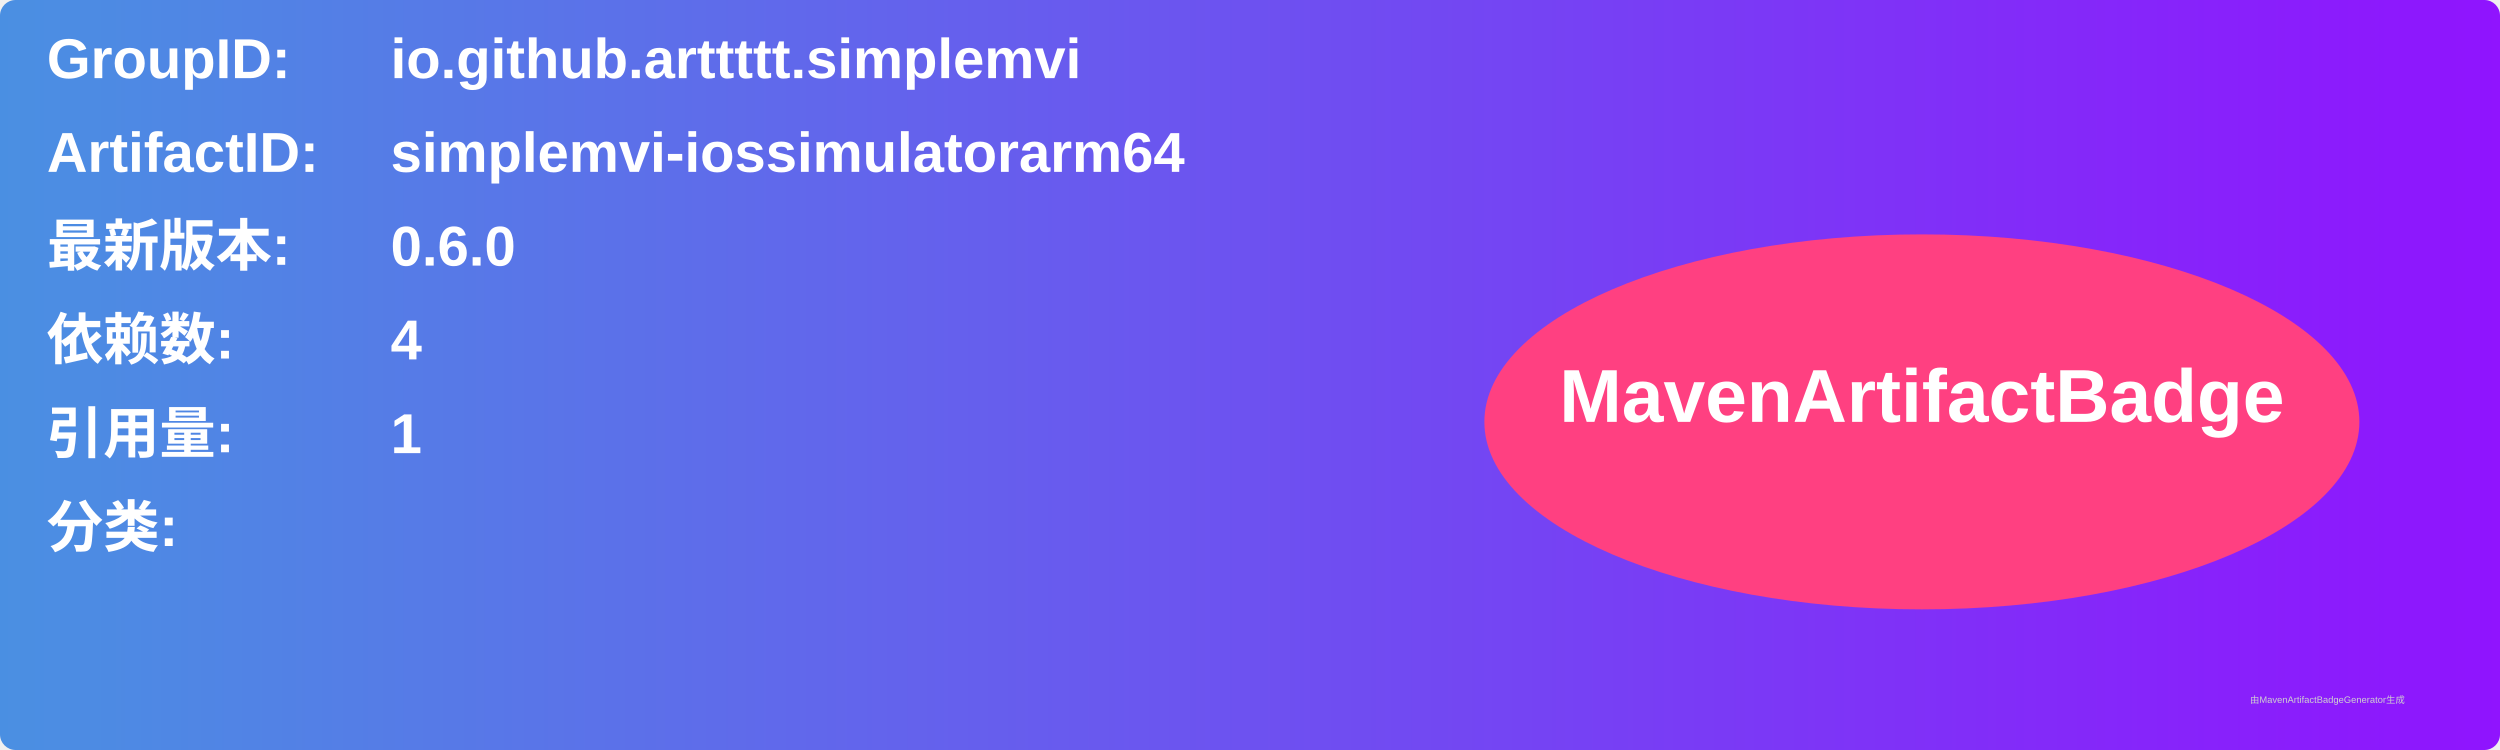
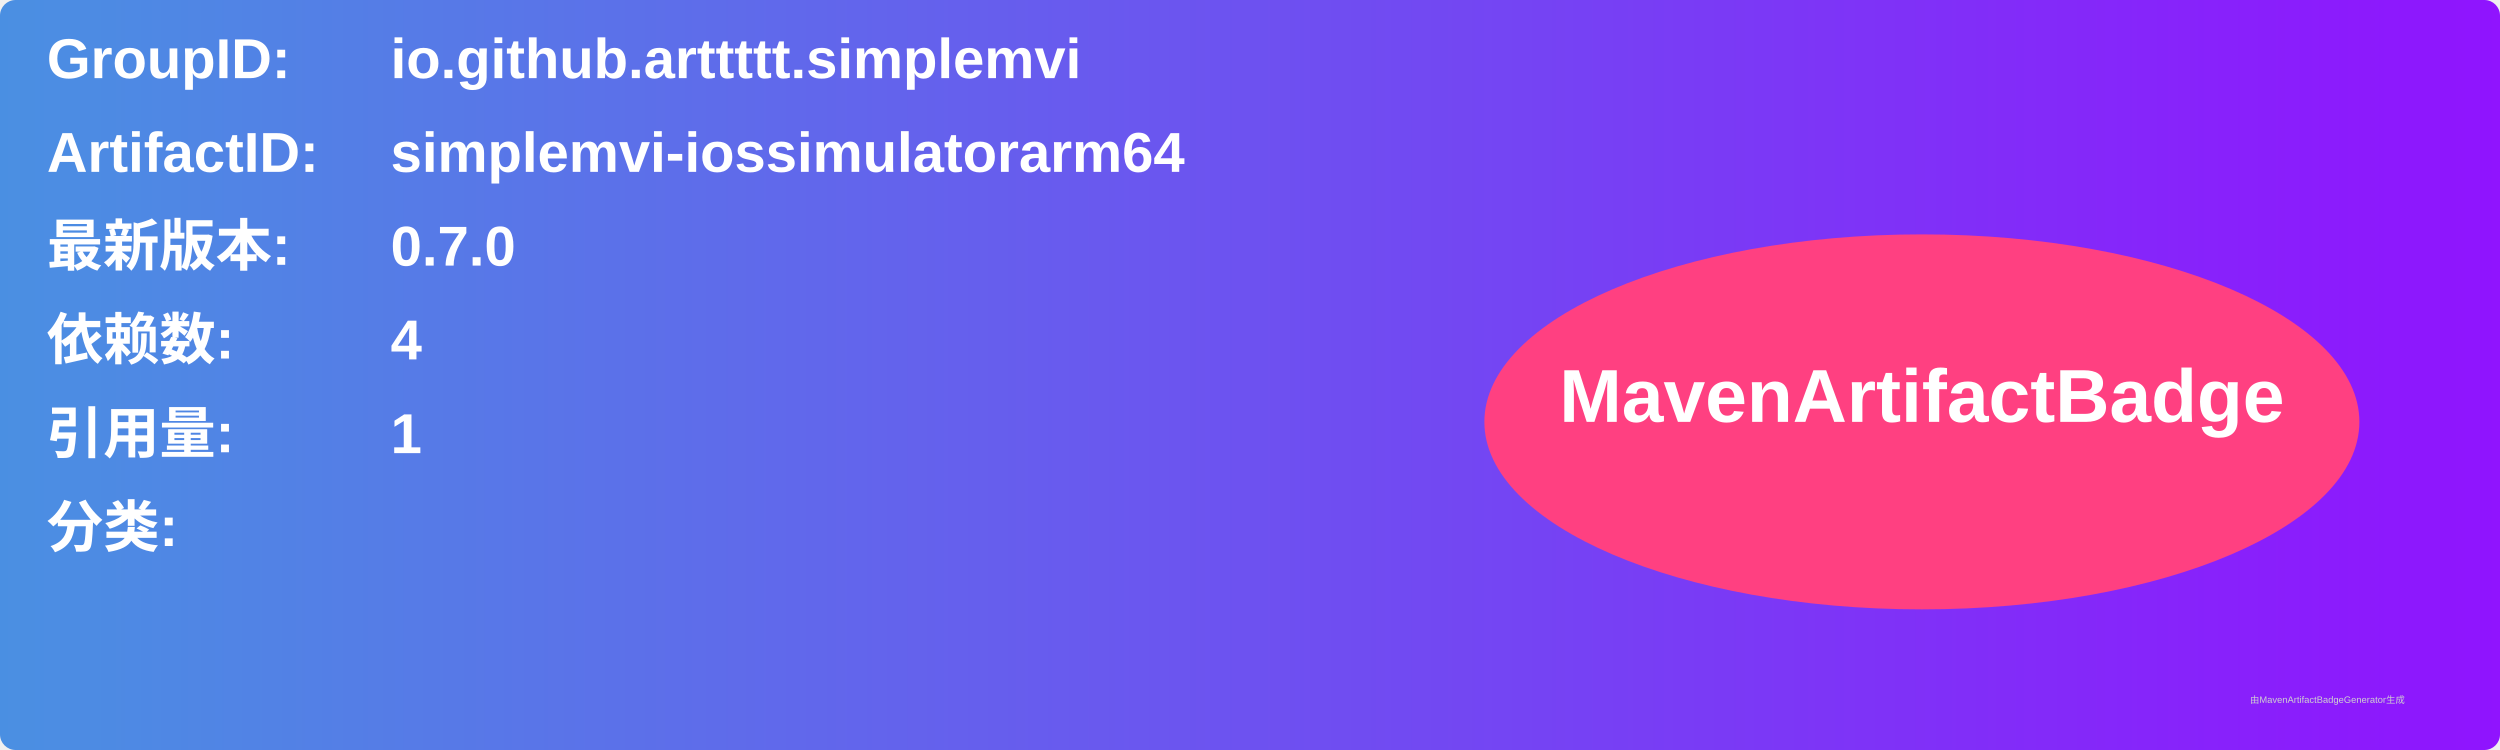
<svg xmlns="http://www.w3.org/2000/svg" width="800" height="240" viewBox="0 0 800 240">
  <linearGradient id="grad" x1="0%" y1="0%" x2="100%" y2="0%">
    <stop offset="0%" stop-color="#4a90e2" />
    <stop offset="100%" stop-color="#9013fe" />
  </linearGradient>
  <rect width="100%" height="100%" rx="5" ry="5" fill="url(#grad)" />
  <g transform="translate(15, 15)">
    <text x="0" y="10" font-family="Arial" font-size="18" fill="white" font-weight="bold" width="260">GroupID:</text>
    <text x="110" y="10" font-family="Arial" font-size="18" fill="white" font-weight="bold" width="460">io.github.arttttt.simplemvi</text>
    <text x="0" y="40" font-family="Arial" font-size="18" fill="white" font-weight="bold" width="260">ArtifactID:</text>
    <text x="110" y="40" font-family="Arial" font-size="18" fill="white" font-weight="bold" width="460">simplemvi-iossimulatorarm64</text>
    <text x="0" y="70" font-family="Arial" font-size="18" fill="white" font-weight="bold">最新版本:</text>
    <text x="110" y="70" font-family="Arial" font-size="18" fill="white" font-weight="bold">
-       <tspan font-weight="bold">0.6.0</tspan>
+       <tspan font-weight="bold">0.7.0</tspan>
    </text>
    <text x="0" y="100" font-family="Arial" font-size="18" fill="white" font-weight="bold">依赖数: </text>
    <text x="110" y="100" font-family="Arial" font-size="18" fill="white">
      <tspan font-weight="bold">4</tspan>
    </text>
    <text x="0" y="130" font-family="Arial" font-size="18" fill="white" font-weight="bold">引用量: </text>
    <text x="110" y="130" font-family="Arial" font-size="18" fill="white">
      <tspan font-weight="bold">1</tspan>
    </text>
    <text x="0" y="160" font-family="Arial" font-size="18" fill="white" font-weight="bold">分类:</text>
    <text x="10" y="190" font-family="Arial" font-size="10" fill="white">
      <tspan font-weight="bold" />
    </text>
    <ellipse cx="600" cy="120" rx="140" ry="60" fill="#ff4081" />
    <text x="600" y="120" text-anchor="middle" font-family="Arial" font-size="24" fill="white" font-weight="bold">MavenArtifactBadge</text>
  </g>
  <text x="720" y="225" font-family="Arial" font-size="3" fill="#d0d0d0">由MavenArtifactBadgeGenerator生成</text>
</svg>
